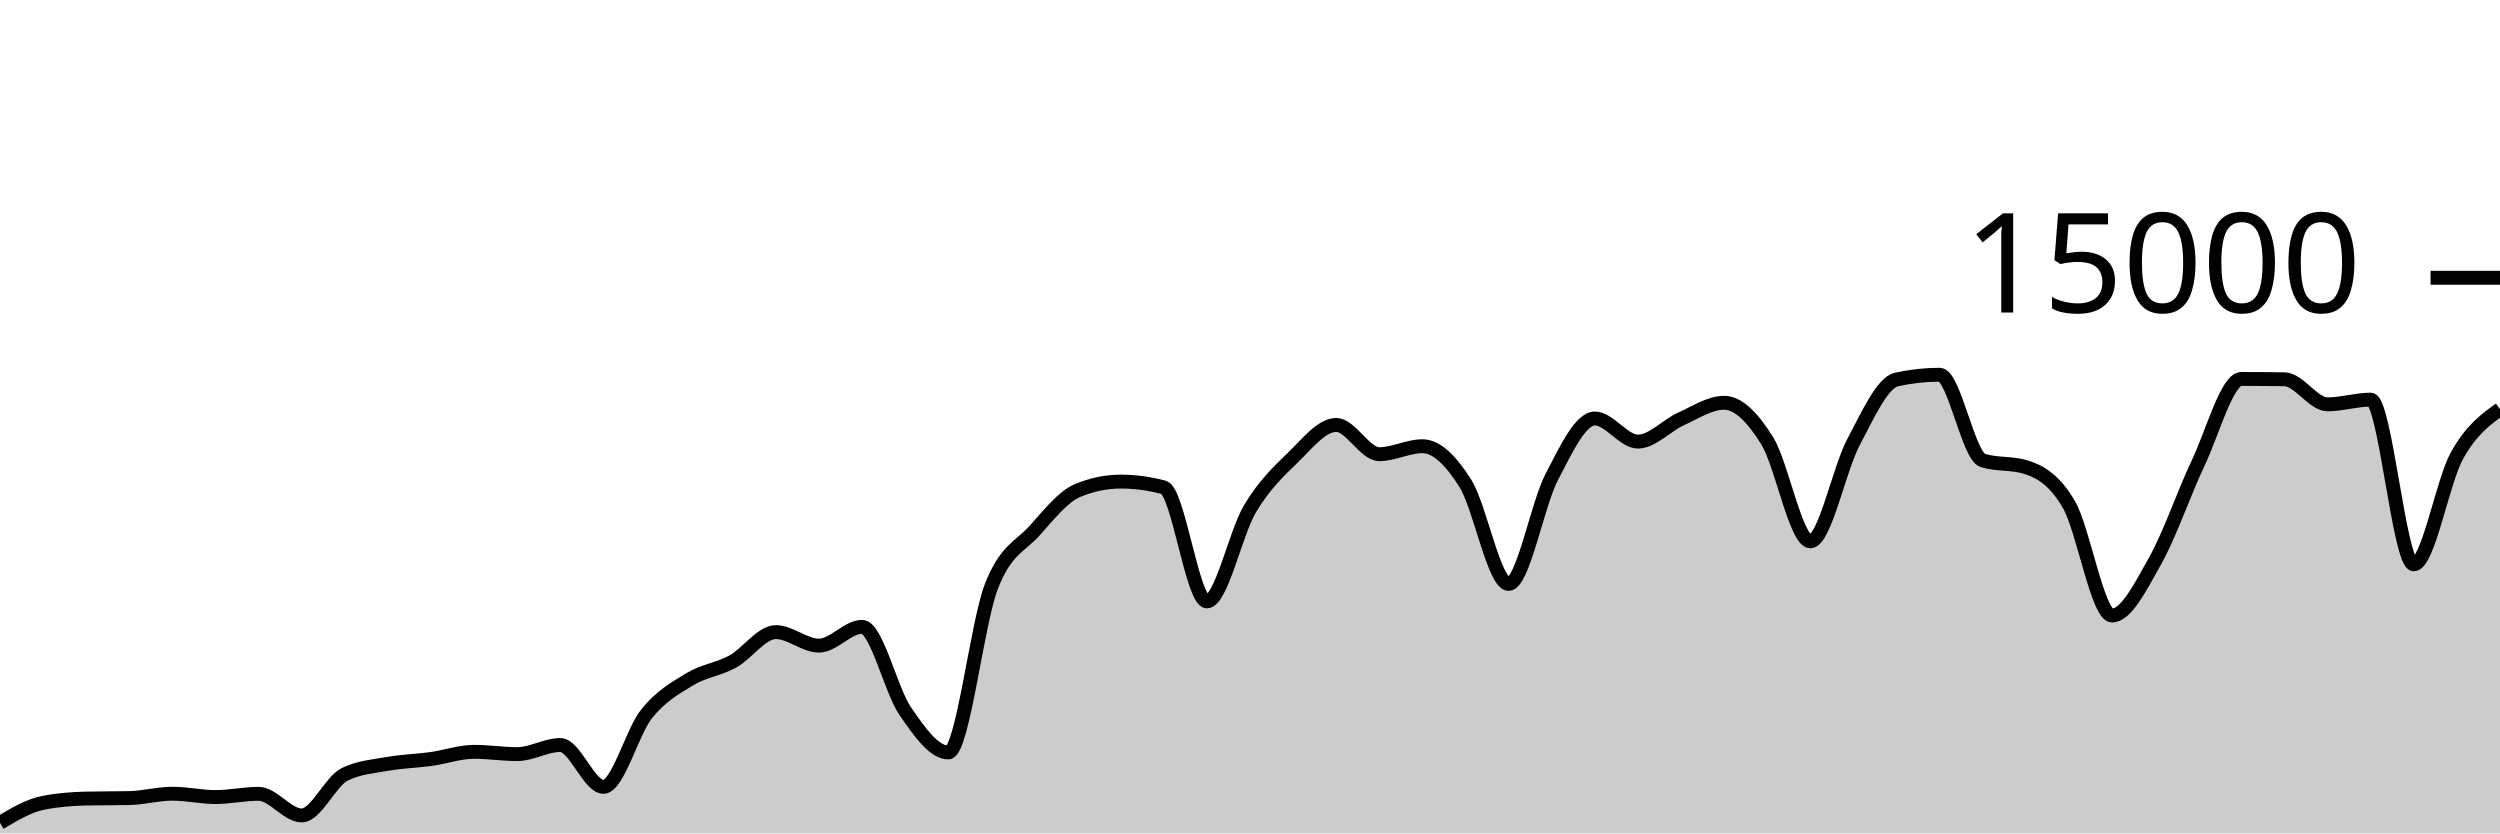
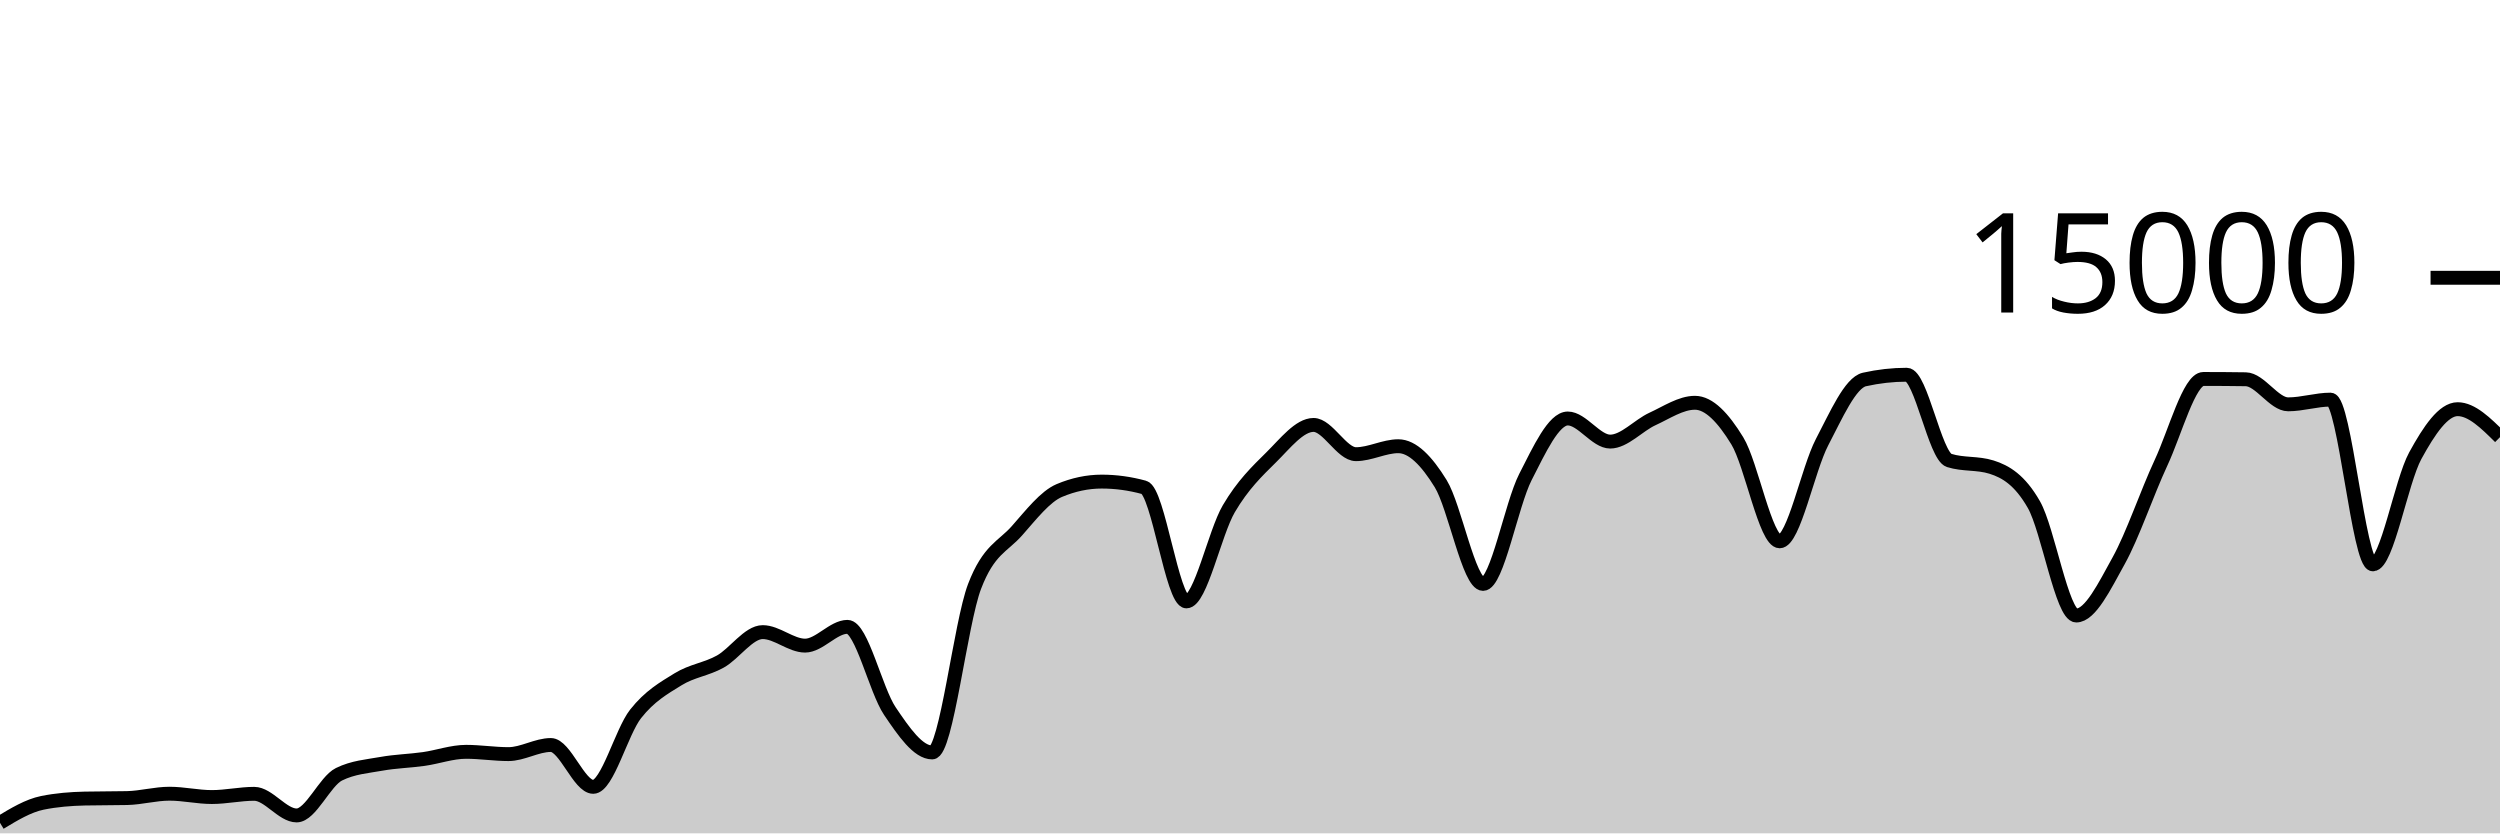
<svg xmlns="http://www.w3.org/2000/svg" viewBox="0 0 180 60">
  <g transform="translate(0,20)">
-     <path class="area" fill="rgba(0, 0, 0, 0.2)" d="M0,39.243C1.034,38.627,2.069,38.012,3.103,37.805C4.138,37.599,5.172,37.519,6.207,37.496C7.241,37.473,8.276,37.484,9.31,37.461C10.345,37.438,11.379,37.147,12.414,37.147C13.448,37.147,14.483,37.387,15.517,37.387C16.552,37.387,17.586,37.155,18.621,37.155C19.655,37.155,20.69,38.712,21.724,38.712C22.759,38.712,23.793,36.248,24.828,35.747C25.862,35.245,26.897,35.178,27.931,34.995C28.966,34.812,30,34.792,31.034,34.648C32.069,34.504,33.103,34.131,34.138,34.131C35.172,34.131,36.207,34.296,37.241,34.296C38.276,34.296,39.31,33.64,40.345,33.64C41.379,33.64,42.414,36.653,43.448,36.653C44.483,36.653,45.517,32.69,46.552,31.4C47.586,30.11,48.621,29.54,49.655,28.912C50.69,28.284,51.724,28.199,52.759,27.632C53.793,27.065,54.828,25.512,55.862,25.512C56.897,25.512,57.931,26.485,58.966,26.485C60,26.485,61.034,25.133,62.069,25.133C63.103,25.133,64.138,29.688,65.172,31.195C66.207,32.702,67.241,34.176,68.276,34.176C69.31,34.176,70.345,24.881,71.379,22.221C72.414,19.561,73.448,19.367,74.483,18.216C75.517,17.065,76.552,15.746,77.586,15.317C78.621,14.889,79.655,14.675,80.69,14.675C81.724,14.675,82.759,14.814,83.793,15.093C84.828,15.372,85.862,23.301,86.897,23.301C87.931,23.301,88.966,18.358,90,16.629C91.034,14.9,92.069,13.934,93.103,12.928C94.138,11.922,95.172,10.595,96.207,10.595C97.241,10.595,98.276,12.701,99.31,12.701C100.345,12.701,101.379,12.128,102.414,12.128C103.448,12.128,104.483,13.169,105.517,14.821C106.552,16.474,107.586,22.043,108.621,22.043C109.655,22.043,110.69,16.329,111.724,14.344C112.759,12.359,113.793,10.131,114.828,10.131C115.862,10.131,116.897,11.795,117.931,11.795C118.966,11.795,120,10.628,121.034,10.163C122.069,9.697,123.103,9,124.138,9C125.172,9,126.207,10.076,127.241,11.739C128.276,13.401,129.31,18.976,130.345,18.976C131.379,18.976,132.414,13.782,133.448,11.84C134.483,9.898,135.517,7.55,136.552,7.323C137.586,7.095,138.621,6.981,139.655,6.981C140.69,6.981,141.724,12.832,142.759,13.152C143.793,13.472,144.828,13.312,145.862,13.632C146.897,13.952,147.931,14.552,148.966,16.333C150,18.114,151.034,24.317,152.069,24.317C153.103,24.317,154.138,22.206,155.172,20.373C156.207,18.54,157.241,15.501,158.276,13.32C159.31,11.139,160.345,7.285,161.379,7.285C162.414,7.285,163.448,7.292,164.483,7.307C165.517,7.321,166.552,9.112,167.586,9.112C168.621,9.112,169.655,8.773,170.69,8.773C171.724,8.773,172.759,20.632,173.793,20.632C174.828,20.632,175.862,14.675,176.897,12.813C177.931,10.952,178.966,10.206,180,9.461L180,40C178.966,40,177.931,40,176.897,40C175.862,40,174.828,40,173.793,40C172.759,40,171.724,40,170.69,40C169.655,40,168.621,40,167.586,40C166.552,40,165.517,40,164.483,40C163.448,40,162.414,40,161.379,40C160.345,40,159.31,40,158.276,40C157.241,40,156.207,40,155.172,40C154.138,40,153.103,40,152.069,40C151.034,40,150,40,148.966,40C147.931,40,146.897,40,145.862,40C144.828,40,143.793,40,142.759,40C141.724,40,140.69,40,139.655,40C138.621,40,137.586,40,136.552,40C135.517,40,134.483,40,133.448,40C132.414,40,131.379,40,130.345,40C129.31,40,128.276,40,127.241,40C126.207,40,125.172,40,124.138,40C123.103,40,122.069,40,121.034,40C120,40,118.966,40,117.931,40C116.897,40,115.862,40,114.828,40C113.793,40,112.759,40,111.724,40C110.69,40,109.655,40,108.621,40C107.586,40,106.552,40,105.517,40C104.483,40,103.448,40,102.414,40C101.379,40,100.345,40,99.31,40C98.276,40,97.241,40,96.207,40C95.172,40,94.138,40,93.103,40C92.069,40,91.034,40,90,40C88.966,40,87.931,40,86.897,40C85.862,40,84.828,40,83.793,40C82.759,40,81.724,40,80.69,40C79.655,40,78.621,40,77.586,40C76.552,40,75.517,40,74.483,40C73.448,40,72.414,40,71.379,40C70.345,40,69.31,40,68.276,40C67.241,40,66.207,40,65.172,40C64.138,40,63.103,40,62.069,40C61.034,40,60,40,58.966,40C57.931,40,56.897,40,55.862,40C54.828,40,53.793,40,52.759,40C51.724,40,50.69,40,49.655,40C48.621,40,47.586,40,46.552,40C45.517,40,44.483,40,43.448,40C42.414,40,41.379,40,40.345,40C39.31,40,38.276,40,37.241,40C36.207,40,35.172,40,34.138,40C33.103,40,32.069,40,31.034,40C30,40,28.966,40,27.931,40C26.897,40,25.862,40,24.828,40C23.793,40,22.759,40,21.724,40C20.69,40,19.655,40,18.621,40C17.586,40,16.552,40,15.517,40C14.483,40,13.448,40,12.414,40C11.379,40,10.345,40,9.31,40C8.276,40,7.241,40,6.207,40C5.172,40,4.138,40,3.103,40C2.069,40,1.034,40,0,40Z" />
-     <path class="line" stroke="black" fill="none" d="M0,39.243C1.034,38.627,2.069,38.012,3.103,37.805C4.138,37.599,5.172,37.519,6.207,37.496C7.241,37.473,8.276,37.484,9.31,37.461C10.345,37.438,11.379,37.147,12.414,37.147C13.448,37.147,14.483,37.387,15.517,37.387C16.552,37.387,17.586,37.155,18.621,37.155C19.655,37.155,20.69,38.712,21.724,38.712C22.759,38.712,23.793,36.248,24.828,35.747C25.862,35.245,26.897,35.178,27.931,34.995C28.966,34.812,30,34.792,31.034,34.648C32.069,34.504,33.103,34.131,34.138,34.131C35.172,34.131,36.207,34.296,37.241,34.296C38.276,34.296,39.31,33.64,40.345,33.64C41.379,33.64,42.414,36.653,43.448,36.653C44.483,36.653,45.517,32.69,46.552,31.4C47.586,30.11,48.621,29.54,49.655,28.912C50.69,28.284,51.724,28.199,52.759,27.632C53.793,27.065,54.828,25.512,55.862,25.512C56.897,25.512,57.931,26.485,58.966,26.485C60,26.485,61.034,25.133,62.069,25.133C63.103,25.133,64.138,29.688,65.172,31.195C66.207,32.702,67.241,34.176,68.276,34.176C69.31,34.176,70.345,24.881,71.379,22.221C72.414,19.561,73.448,19.367,74.483,18.216C75.517,17.065,76.552,15.746,77.586,15.317C78.621,14.889,79.655,14.675,80.69,14.675C81.724,14.675,82.759,14.814,83.793,15.093C84.828,15.372,85.862,23.301,86.897,23.301C87.931,23.301,88.966,18.358,90,16.629C91.034,14.9,92.069,13.934,93.103,12.928C94.138,11.922,95.172,10.595,96.207,10.595C97.241,10.595,98.276,12.701,99.31,12.701C100.345,12.701,101.379,12.128,102.414,12.128C103.448,12.128,104.483,13.169,105.517,14.821C106.552,16.474,107.586,22.043,108.621,22.043C109.655,22.043,110.69,16.329,111.724,14.344C112.759,12.359,113.793,10.131,114.828,10.131C115.862,10.131,116.897,11.795,117.931,11.795C118.966,11.795,120,10.628,121.034,10.163C122.069,9.697,123.103,9,124.138,9C125.172,9,126.207,10.076,127.241,11.739C128.276,13.401,129.31,18.976,130.345,18.976C131.379,18.976,132.414,13.782,133.448,11.84C134.483,9.898,135.517,7.55,136.552,7.323C137.586,7.095,138.621,6.981,139.655,6.981C140.69,6.981,141.724,12.832,142.759,13.152C143.793,13.472,144.828,13.312,145.862,13.632C146.897,13.952,147.931,14.552,148.966,16.333C150,18.114,151.034,24.317,152.069,24.317C153.103,24.317,154.138,22.206,155.172,20.373C156.207,18.54,157.241,15.501,158.276,13.32C159.31,11.139,160.345,7.285,161.379,7.285C162.414,7.285,163.448,7.292,164.483,7.307C165.517,7.321,166.552,9.112,167.586,9.112C168.621,9.112,169.655,8.773,170.69,8.773C171.724,8.773,172.759,20.632,173.793,20.632C174.828,20.632,175.862,14.675,176.897,12.813C177.931,10.952,178.966,10.206,180,9.461" />
+     <path class="area" fill="rgba(0, 0, 0, 0.2)" d="M0,39.243C1.017,38.627,2.034,38.012,3.051,37.805C4.068,37.599,5.085,37.519,6.102,37.496C7.119,37.473,8.136,37.484,9.153,37.461C10.169,37.438,11.186,37.147,12.203,37.147C13.22,37.147,14.237,37.387,15.254,37.387C16.271,37.387,17.288,37.155,18.305,37.155C19.322,37.155,20.339,38.712,21.356,38.712C22.373,38.712,23.39,36.248,24.407,35.747C25.424,35.245,26.441,35.178,27.458,34.995C28.475,34.812,29.492,34.792,30.508,34.648C31.525,34.504,32.542,34.131,33.559,34.131C34.576,34.131,35.593,34.296,36.61,34.296C37.627,34.296,38.644,33.64,39.661,33.64C40.678,33.64,41.695,36.653,42.712,36.653C43.729,36.653,44.746,32.69,45.763,31.4C46.78,30.11,47.797,29.54,48.814,28.912C49.831,28.284,50.847,28.199,51.864,27.632C52.881,27.065,53.898,25.512,54.915,25.512C55.932,25.512,56.949,26.485,57.966,26.485C58.983,26.485,60,25.133,61.017,25.133C62.034,25.133,63.051,29.688,64.068,31.195C65.085,32.702,66.102,34.176,67.119,34.176C68.136,34.176,69.153,24.881,70.169,22.221C71.186,19.561,72.203,19.367,73.22,18.216C74.237,17.065,75.254,15.746,76.271,15.317C77.288,14.889,78.305,14.675,79.322,14.675C80.339,14.675,81.356,14.814,82.373,15.093C83.39,15.372,84.407,23.301,85.424,23.301C86.441,23.301,87.458,18.358,88.475,16.629C89.492,14.9,90.508,13.934,91.525,12.928C92.542,11.922,93.559,10.595,94.576,10.595C95.593,10.595,96.61,12.701,97.627,12.701C98.644,12.701,99.661,12.128,100.678,12.128C101.695,12.128,102.712,13.169,103.729,14.821C104.746,16.474,105.763,22.043,106.78,22.043C107.797,22.043,108.814,16.329,109.831,14.344C110.847,12.359,111.864,10.131,112.881,10.131C113.898,10.131,114.915,11.795,115.932,11.795C116.949,11.795,117.966,10.628,118.983,10.163C120,9.697,121.017,9,122.034,9C123.051,9,124.068,10.076,125.085,11.739C126.102,13.401,127.119,18.976,128.136,18.976C129.153,18.976,130.169,13.782,131.186,11.84C132.203,9.898,133.22,7.55,134.237,7.323C135.254,7.095,136.271,6.981,137.288,6.981C138.305,6.981,139.322,12.832,140.339,13.152C141.356,13.472,142.373,13.312,143.39,13.632C144.407,13.952,145.424,14.552,146.441,16.333C147.458,18.114,148.475,24.317,149.492,24.317C150.508,24.317,151.525,22.206,152.542,20.373C153.559,18.54,154.576,15.501,155.593,13.32C156.61,11.139,157.627,7.285,158.644,7.285C159.661,7.285,160.678,7.292,161.695,7.307C162.712,7.321,163.729,9.112,164.746,9.112C165.763,9.112,166.78,8.773,167.797,8.773C168.814,8.773,169.831,20.632,170.847,20.632C171.864,20.632,172.881,14.675,173.898,12.813C174.915,10.952,175.932,9.461,176.949,9.461C177.966,9.461,178.983,10.468,180,11.475L180,40C178.983,40,177.966,40,176.949,40C175.932,40,174.915,40,173.898,40C172.881,40,171.864,40,170.847,40C169.831,40,168.814,40,167.797,40C166.78,40,165.763,40,164.746,40C163.729,40,162.712,40,161.695,40C160.678,40,159.661,40,158.644,40C157.627,40,156.61,40,155.593,40C154.576,40,153.559,40,152.542,40C151.525,40,150.508,40,149.492,40C148.475,40,147.458,40,146.441,40C145.424,40,144.407,40,143.39,40C142.373,40,141.356,40,140.339,40C139.322,40,138.305,40,137.288,40C136.271,40,135.254,40,134.237,40C133.22,40,132.203,40,131.186,40C130.169,40,129.153,40,128.136,40C127.119,40,126.102,40,125.085,40C124.068,40,123.051,40,122.034,40C121.017,40,120,40,118.983,40C117.966,40,116.949,40,115.932,40C114.915,40,113.898,40,112.881,40C111.864,40,110.847,40,109.831,40C108.814,40,107.797,40,106.78,40C105.763,40,104.746,40,103.729,40C102.712,40,101.695,40,100.678,40C99.661,40,98.644,40,97.627,40C96.61,40,95.593,40,94.576,40C93.559,40,92.542,40,91.525,40C90.508,40,89.492,40,88.475,40C87.458,40,86.441,40,85.424,40C84.407,40,83.39,40,82.373,40C81.356,40,80.339,40,79.322,40C78.305,40,77.288,40,76.271,40C75.254,40,74.237,40,73.22,40C72.203,40,71.186,40,70.169,40C69.153,40,68.136,40,67.119,40C66.102,40,65.085,40,64.068,40C63.051,40,62.034,40,61.017,40C60,40,58.983,40,57.966,40C56.949,40,55.932,40,54.915,40C53.898,40,52.881,40,51.864,40C50.847,40,49.831,40,48.814,40C47.797,40,46.78,40,45.763,40C44.746,40,43.729,40,42.712,40C41.695,40,40.678,40,39.661,40C38.644,40,37.627,40,36.61,40C35.593,40,34.576,40,33.559,40C32.542,40,31.525,40,30.508,40C29.492,40,28.475,40,27.458,40C26.441,40,25.424,40,24.407,40C23.39,40,22.373,40,21.356,40C20.339,40,19.322,40,18.305,40C17.288,40,16.271,40,15.254,40C14.237,40,13.22,40,12.203,40C11.186,40,10.169,40,9.153,40C8.136,40,7.119,40,6.102,40C5.085,40,4.068,40,3.051,40C2.034,40,1.017,40,0,40Z" />
+     <path class="line" stroke="black" fill="none" d="M0,39.243C1.017,38.627,2.034,38.012,3.051,37.805C4.068,37.599,5.085,37.519,6.102,37.496C7.119,37.473,8.136,37.484,9.153,37.461C10.169,37.438,11.186,37.147,12.203,37.147C13.22,37.147,14.237,37.387,15.254,37.387C16.271,37.387,17.288,37.155,18.305,37.155C19.322,37.155,20.339,38.712,21.356,38.712C22.373,38.712,23.39,36.248,24.407,35.747C25.424,35.245,26.441,35.178,27.458,34.995C28.475,34.812,29.492,34.792,30.508,34.648C31.525,34.504,32.542,34.131,33.559,34.131C34.576,34.131,35.593,34.296,36.61,34.296C37.627,34.296,38.644,33.64,39.661,33.64C40.678,33.64,41.695,36.653,42.712,36.653C43.729,36.653,44.746,32.69,45.763,31.4C46.78,30.11,47.797,29.54,48.814,28.912C49.831,28.284,50.847,28.199,51.864,27.632C52.881,27.065,53.898,25.512,54.915,25.512C55.932,25.512,56.949,26.485,57.966,26.485C58.983,26.485,60,25.133,61.017,25.133C62.034,25.133,63.051,29.688,64.068,31.195C65.085,32.702,66.102,34.176,67.119,34.176C68.136,34.176,69.153,24.881,70.169,22.221C71.186,19.561,72.203,19.367,73.22,18.216C74.237,17.065,75.254,15.746,76.271,15.317C77.288,14.889,78.305,14.675,79.322,14.675C80.339,14.675,81.356,14.814,82.373,15.093C83.39,15.372,84.407,23.301,85.424,23.301C86.441,23.301,87.458,18.358,88.475,16.629C89.492,14.9,90.508,13.934,91.525,12.928C92.542,11.922,93.559,10.595,94.576,10.595C95.593,10.595,96.61,12.701,97.627,12.701C98.644,12.701,99.661,12.128,100.678,12.128C101.695,12.128,102.712,13.169,103.729,14.821C104.746,16.474,105.763,22.043,106.78,22.043C107.797,22.043,108.814,16.329,109.831,14.344C110.847,12.359,111.864,10.131,112.881,10.131C113.898,10.131,114.915,11.795,115.932,11.795C116.949,11.795,117.966,10.628,118.983,10.163C120,9.697,121.017,9,122.034,9C123.051,9,124.068,10.076,125.085,11.739C126.102,13.401,127.119,18.976,128.136,18.976C129.153,18.976,130.169,13.782,131.186,11.84C132.203,9.898,133.22,7.55,134.237,7.323C135.254,7.095,136.271,6.981,137.288,6.981C138.305,6.981,139.322,12.832,140.339,13.152C141.356,13.472,142.373,13.312,143.39,13.632C144.407,13.952,145.424,14.552,146.441,16.333C147.458,18.114,148.475,24.317,149.492,24.317C150.508,24.317,151.525,22.206,152.542,20.373C153.559,18.54,154.576,15.501,155.593,13.32C156.61,11.139,157.627,7.285,158.644,7.285C159.661,7.285,160.678,7.292,161.695,7.307C162.712,7.321,163.729,9.112,164.746,9.112C165.763,9.112,166.78,8.773,167.797,8.773C168.814,8.773,169.831,20.632,170.847,20.632C171.864,20.632,172.881,14.675,173.898,12.813C174.915,10.952,175.932,9.461,176.949,9.461C177.966,9.461,178.983,10.468,180,11.475" />
    <path class="axis-ceiling" stroke-width="1" stroke="black" fill="none" d="M175,0L180,0" />
    <text class="axis-ceiling-label" font-family="sans-serif" text-anchor="end" font-size="10px" x="170" y="2.5">15000</text>
  </g>
</svg>
